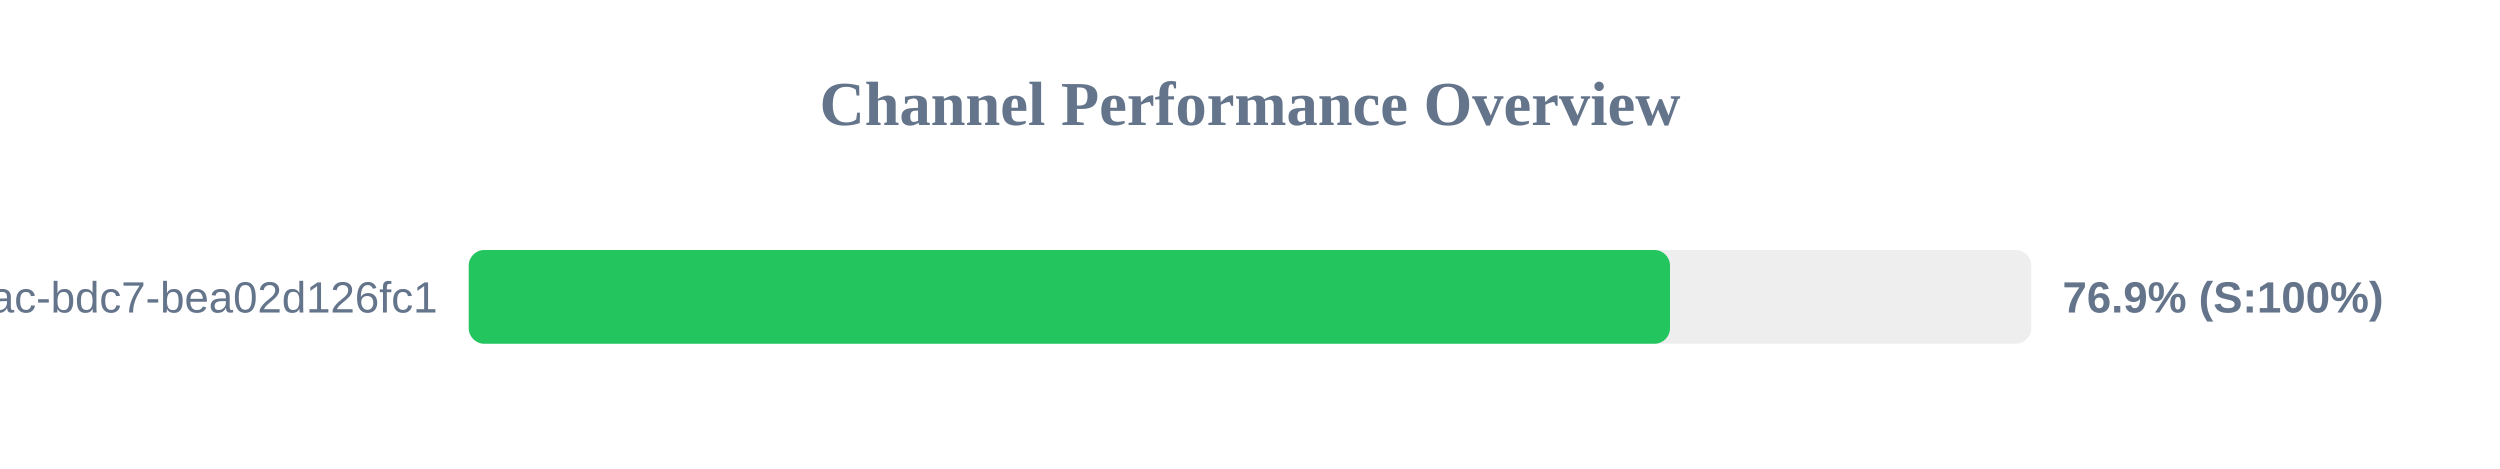
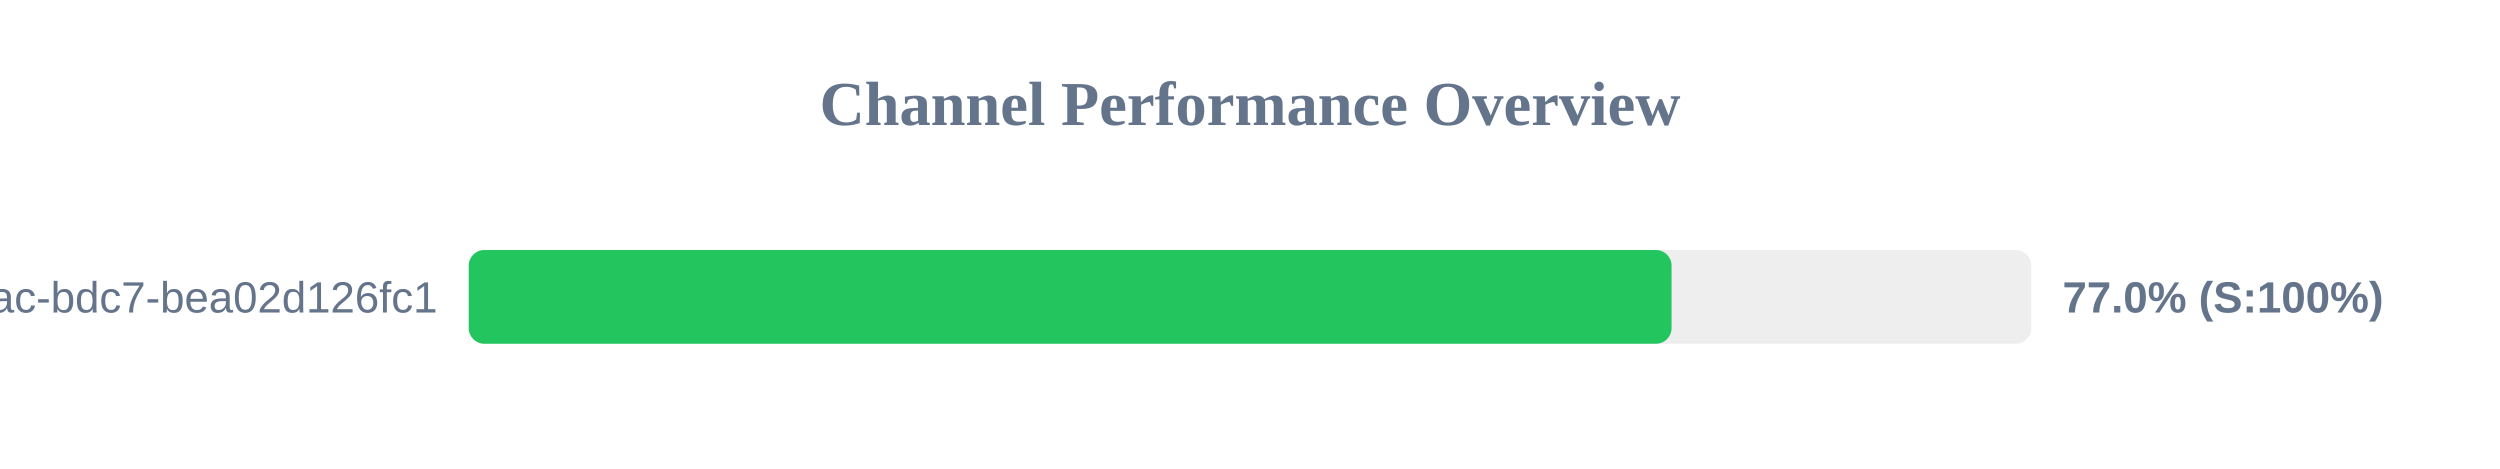
<svg xmlns="http://www.w3.org/2000/svg" width="800" height="150" version="1.1">
  <style>
        .row { font: 14px Arial; fill: #64748b; }
        .score { font: bold 14px Arial; fill: #64748b; }
    </style>
  <text x="400" y="40" text-anchor="middle" font-size="20px" font-weight="bold" fill="#64748b">Channel Performance Overview</text>
  <rect x="150" y="80" width="500" height="30" fill="#eee" rx="5" />
-   <rect x="150" y="80" width="384.4" height="30" fill="#22c55e" rx="5" />
+   <rect x="150" y="80" width="384.9" height="30" fill="#22c55e" rx="5" />
  <text x="140" y="100" text-anchor="end" class="row">?uuid=e31ad3e6-e341-42ac-bdc7-bea02d126fc1</text>
-   <text x="660" y="100" text-anchor="start" class="score">76.9% (S:100%)</text>
+   <text x="660" y="100" text-anchor="start" class="score">77.0% (S:100%)</text>
</svg>
